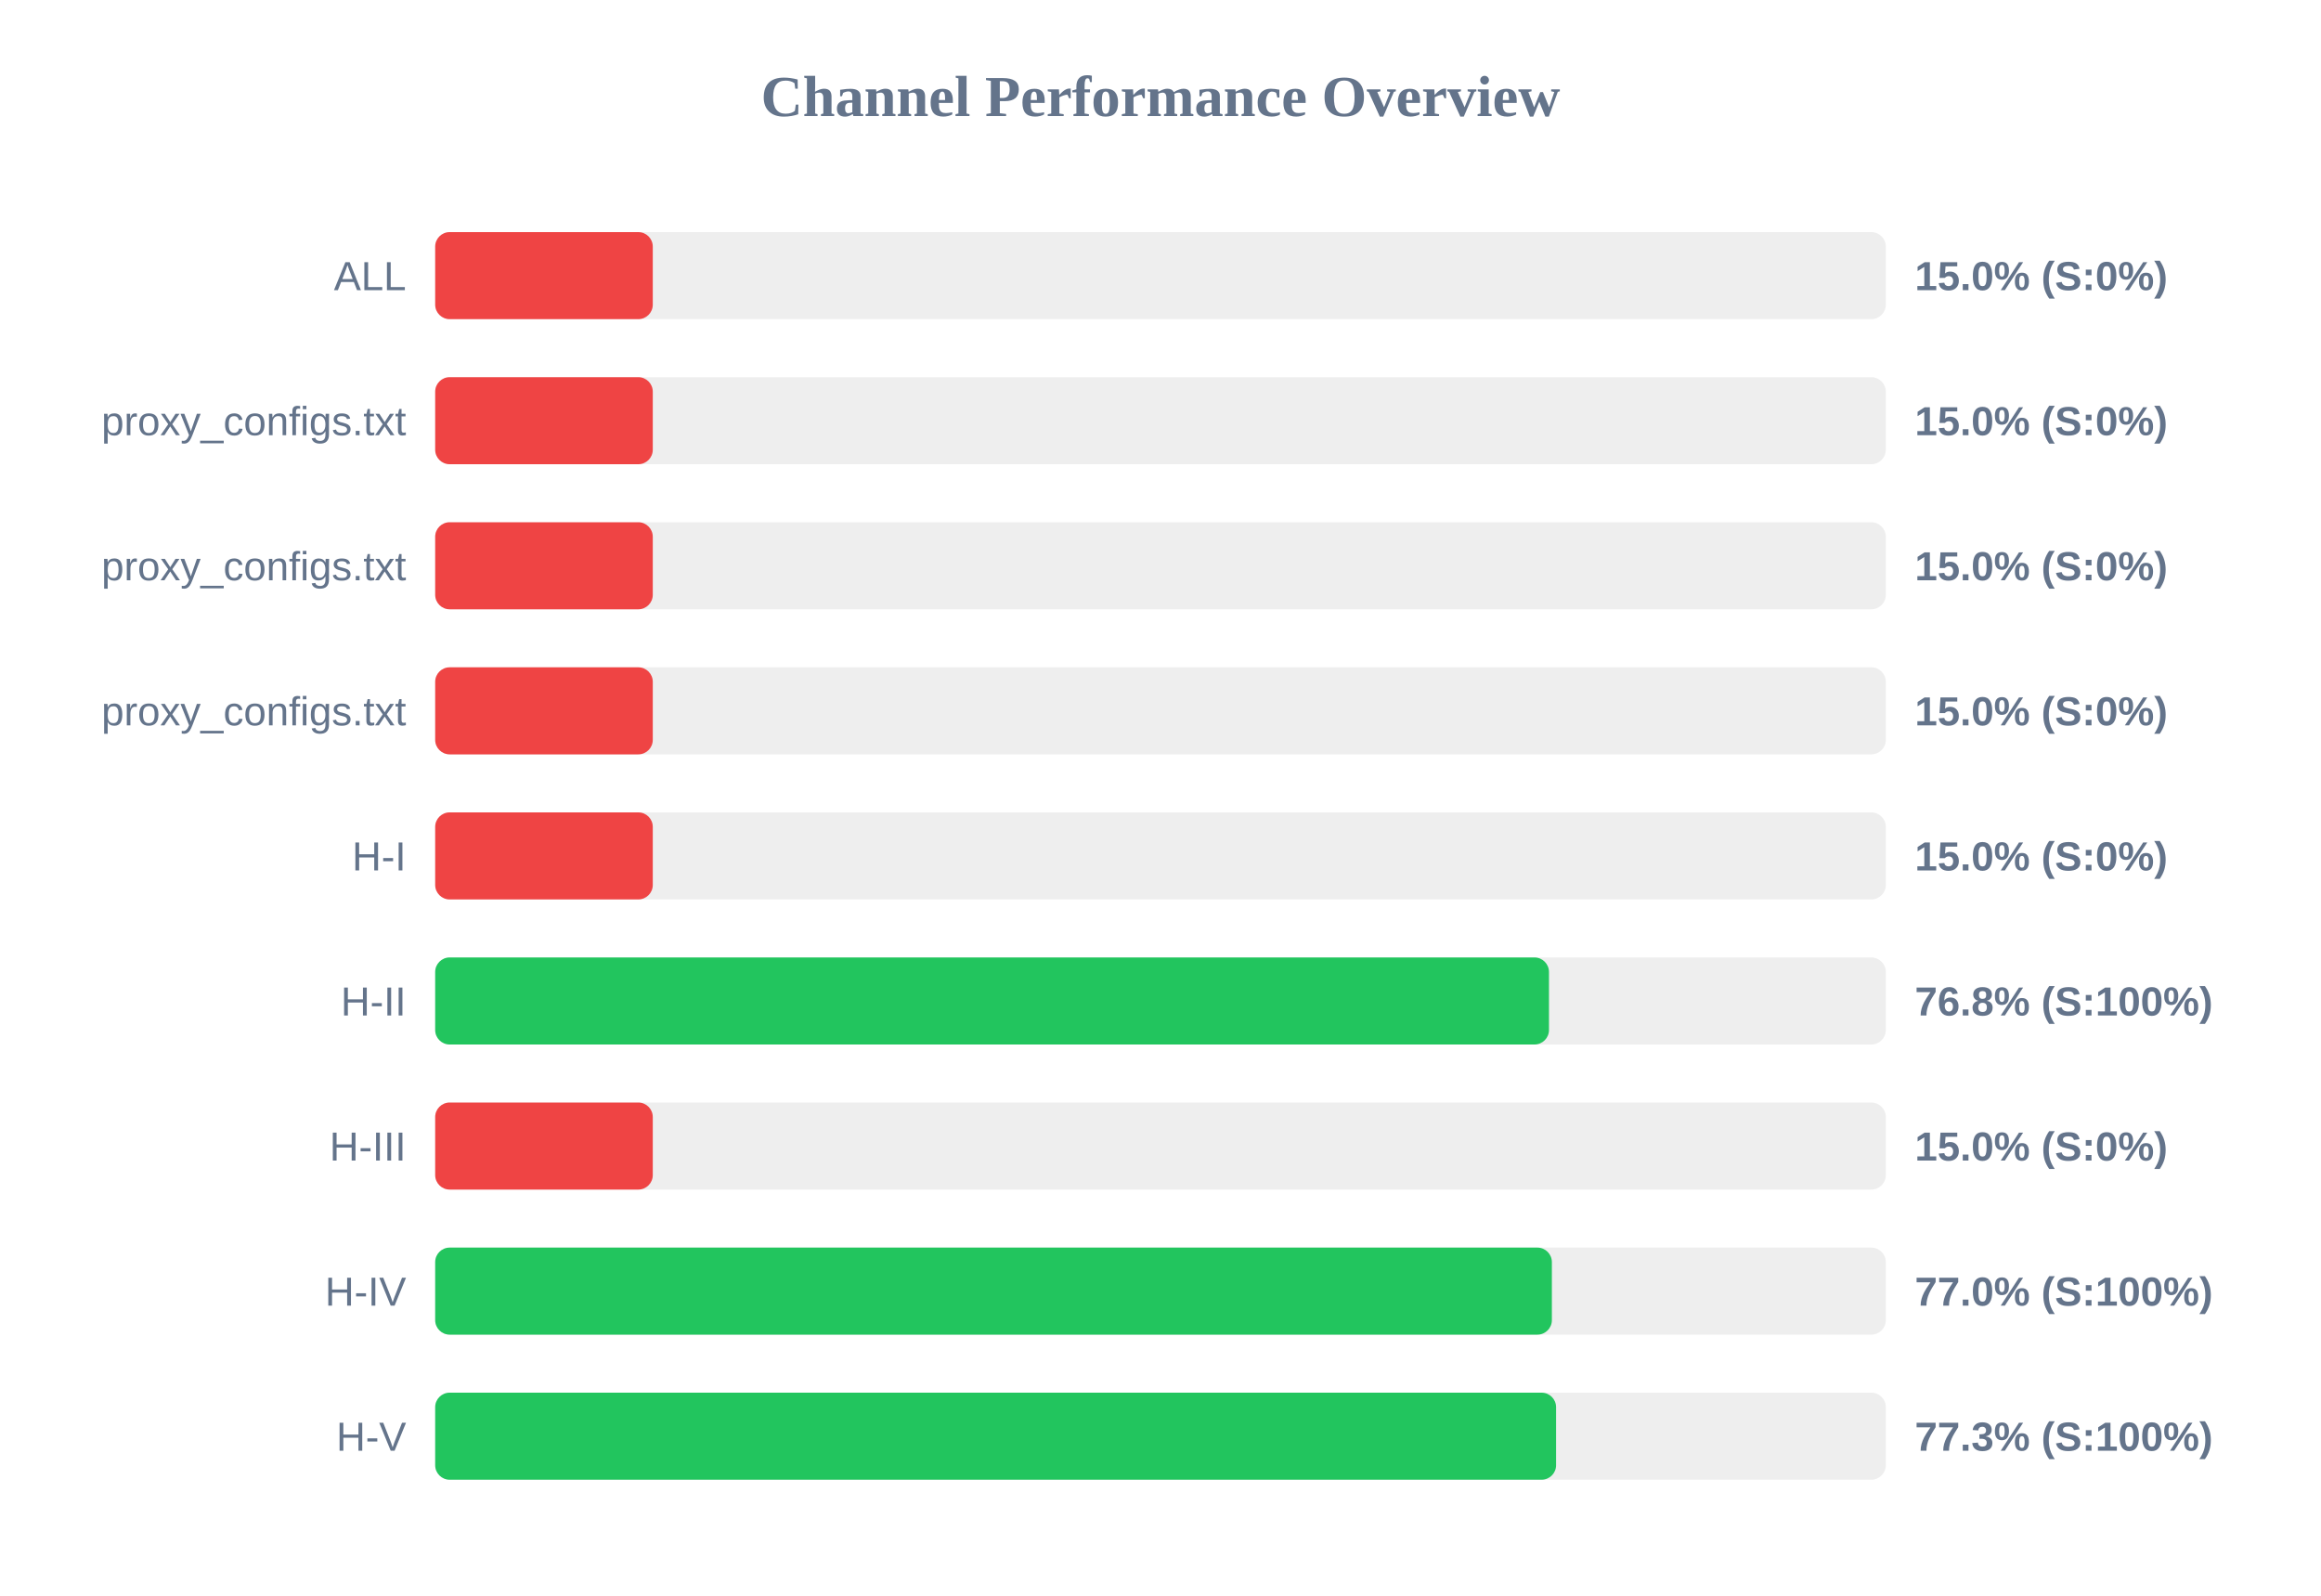
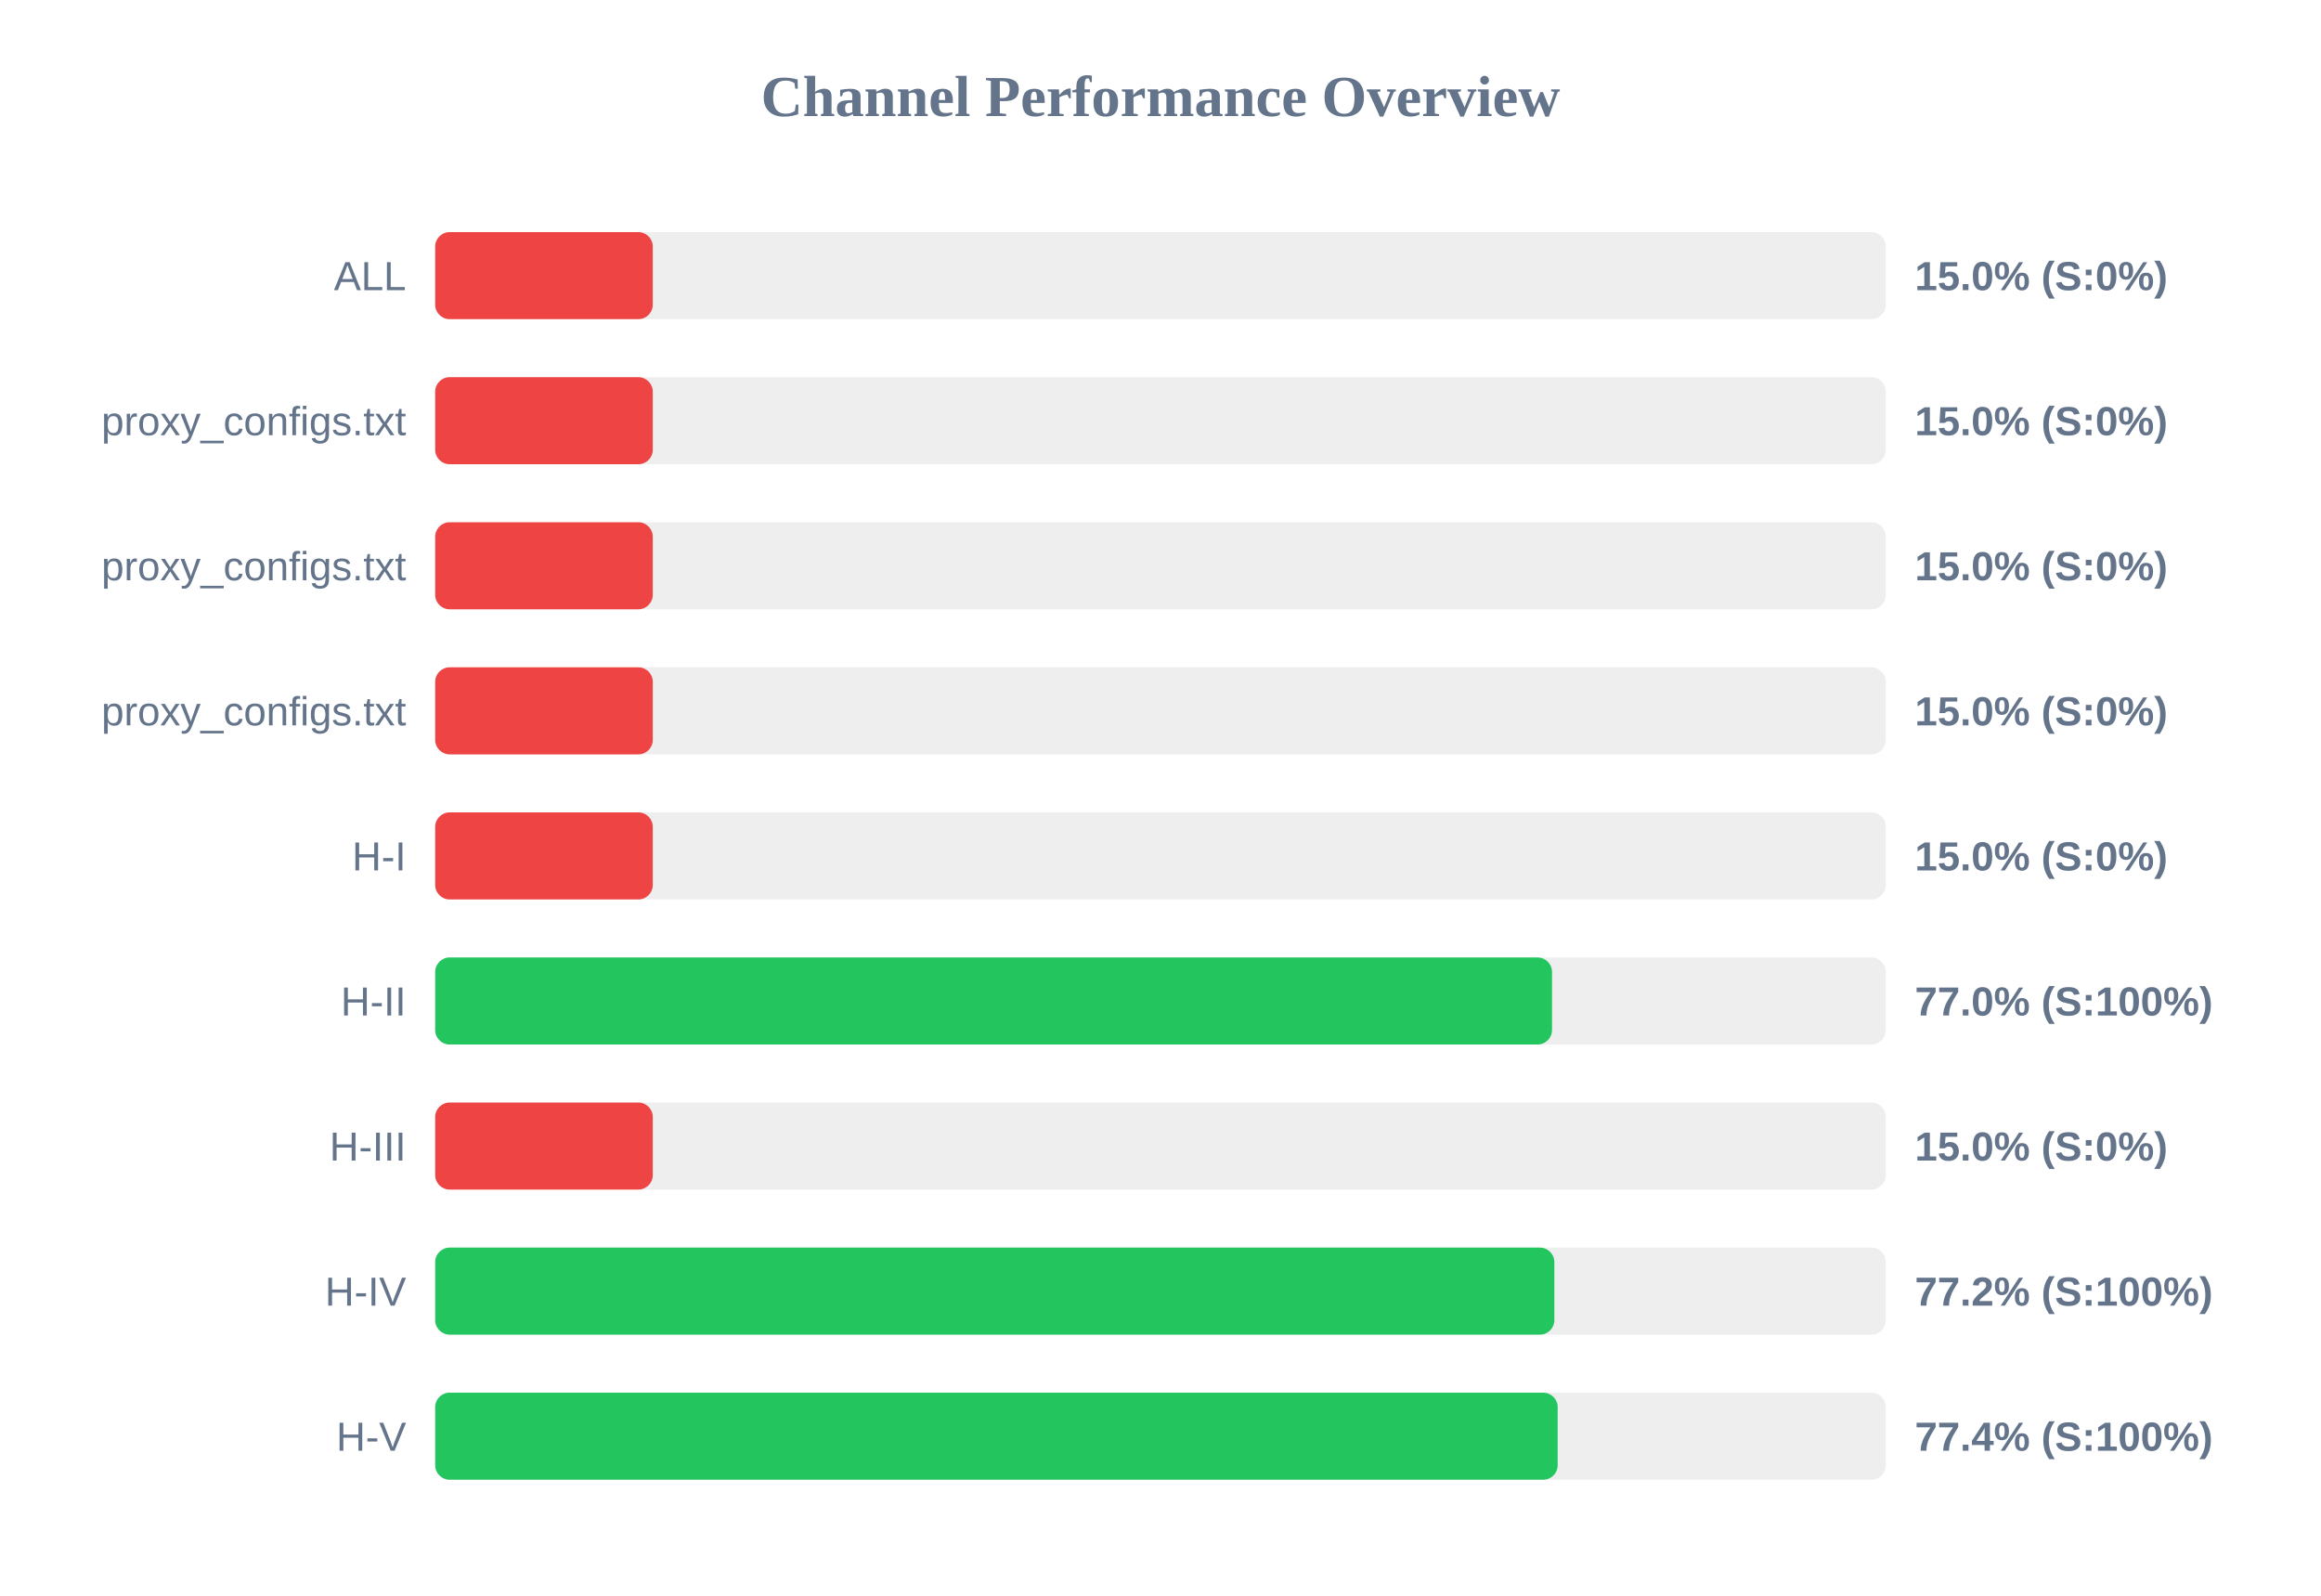
<svg xmlns="http://www.w3.org/2000/svg" width="800" height="550" version="1.1">
  <style>
        .row { font: 14px Arial; fill: #64748b; }
        .score { font: bold 14px Arial; fill: #64748b; }
    </style>
  <text x="400" y="40" text-anchor="middle" font-size="20px" font-weight="bold" fill="#64748b">Channel Performance Overview</text>
  <rect x="150" y="80" width="500" height="30" fill="#eee" rx="5" />
  <rect x="150" y="80" width="75.0" height="30" fill="#ef4444" rx="5" />
  <text x="140" y="100" text-anchor="end" class="row">ALL</text>
  <text x="660" y="100" text-anchor="start" class="score">15.0% (S:0%)</text>
  <rect x="150" y="130" width="500" height="30" fill="#eee" rx="5" />
  <rect x="150" y="130" width="75.0" height="30" fill="#ef4444" rx="5" />
  <text x="140" y="150" text-anchor="end" class="row">proxy_configs.txt</text>
  <text x="660" y="150" text-anchor="start" class="score">15.0% (S:0%)</text>
  <rect x="150" y="180" width="500" height="30" fill="#eee" rx="5" />
  <rect x="150" y="180" width="75.0" height="30" fill="#ef4444" rx="5" />
  <text x="140" y="200" text-anchor="end" class="row">proxy_configs.txt</text>
  <text x="660" y="200" text-anchor="start" class="score">15.0% (S:0%)</text>
  <rect x="150" y="230" width="500" height="30" fill="#eee" rx="5" />
  <rect x="150" y="230" width="75.0" height="30" fill="#ef4444" rx="5" />
  <text x="140" y="250" text-anchor="end" class="row">proxy_configs.txt</text>
  <text x="660" y="250" text-anchor="start" class="score">15.0% (S:0%)</text>
  <rect x="150" y="280" width="500" height="30" fill="#eee" rx="5" />
  <rect x="150" y="280" width="75.0" height="30" fill="#ef4444" rx="5" />
  <text x="140" y="300" text-anchor="end" class="row">H-I</text>
  <text x="660" y="300" text-anchor="start" class="score">15.0% (S:0%)</text>
  <rect x="150" y="330" width="500" height="30" fill="#eee" rx="5" />
-   <rect x="150" y="330" width="383.9" height="30" fill="#22c55e" rx="5" />
+   <rect x="150" y="330" width="384.95" height="30" fill="#22c55e" rx="5" />
  <text x="140" y="350" text-anchor="end" class="row">H-II</text>
-   <text x="660" y="350" text-anchor="start" class="score">76.8% (S:100%)</text>
+   <text x="660" y="350" text-anchor="start" class="score">77.0% (S:100%)</text>
  <rect x="150" y="380" width="500" height="30" fill="#eee" rx="5" />
  <rect x="150" y="380" width="75.0" height="30" fill="#ef4444" rx="5" />
  <text x="140" y="400" text-anchor="end" class="row">H-III</text>
  <text x="660" y="400" text-anchor="start" class="score">15.0% (S:0%)</text>
  <rect x="150" y="430" width="500" height="30" fill="#eee" rx="5" />
-   <rect x="150" y="430" width="384.9" height="30" fill="#22c55e" rx="5" />
+   <rect x="150" y="430" width="385.75" height="30" fill="#22c55e" rx="5" />
  <text x="140" y="450" text-anchor="end" class="row">H-IV</text>
-   <text x="660" y="450" text-anchor="start" class="score">77.0% (S:100%)</text>
+   <text x="660" y="450" text-anchor="start" class="score">77.2% (S:100%)</text>
  <rect x="150" y="480" width="500" height="30" fill="#eee" rx="5" />
-   <rect x="150" y="480" width="386.35" height="30" fill="#22c55e" rx="5" />
+   <rect x="150" y="480" width="386.9" height="30" fill="#22c55e" rx="5" />
  <text x="140" y="500" text-anchor="end" class="row">H-V</text>
-   <text x="660" y="500" text-anchor="start" class="score">77.3% (S:100%)</text>
+   <text x="660" y="500" text-anchor="start" class="score">77.4% (S:100%)</text>
</svg>
